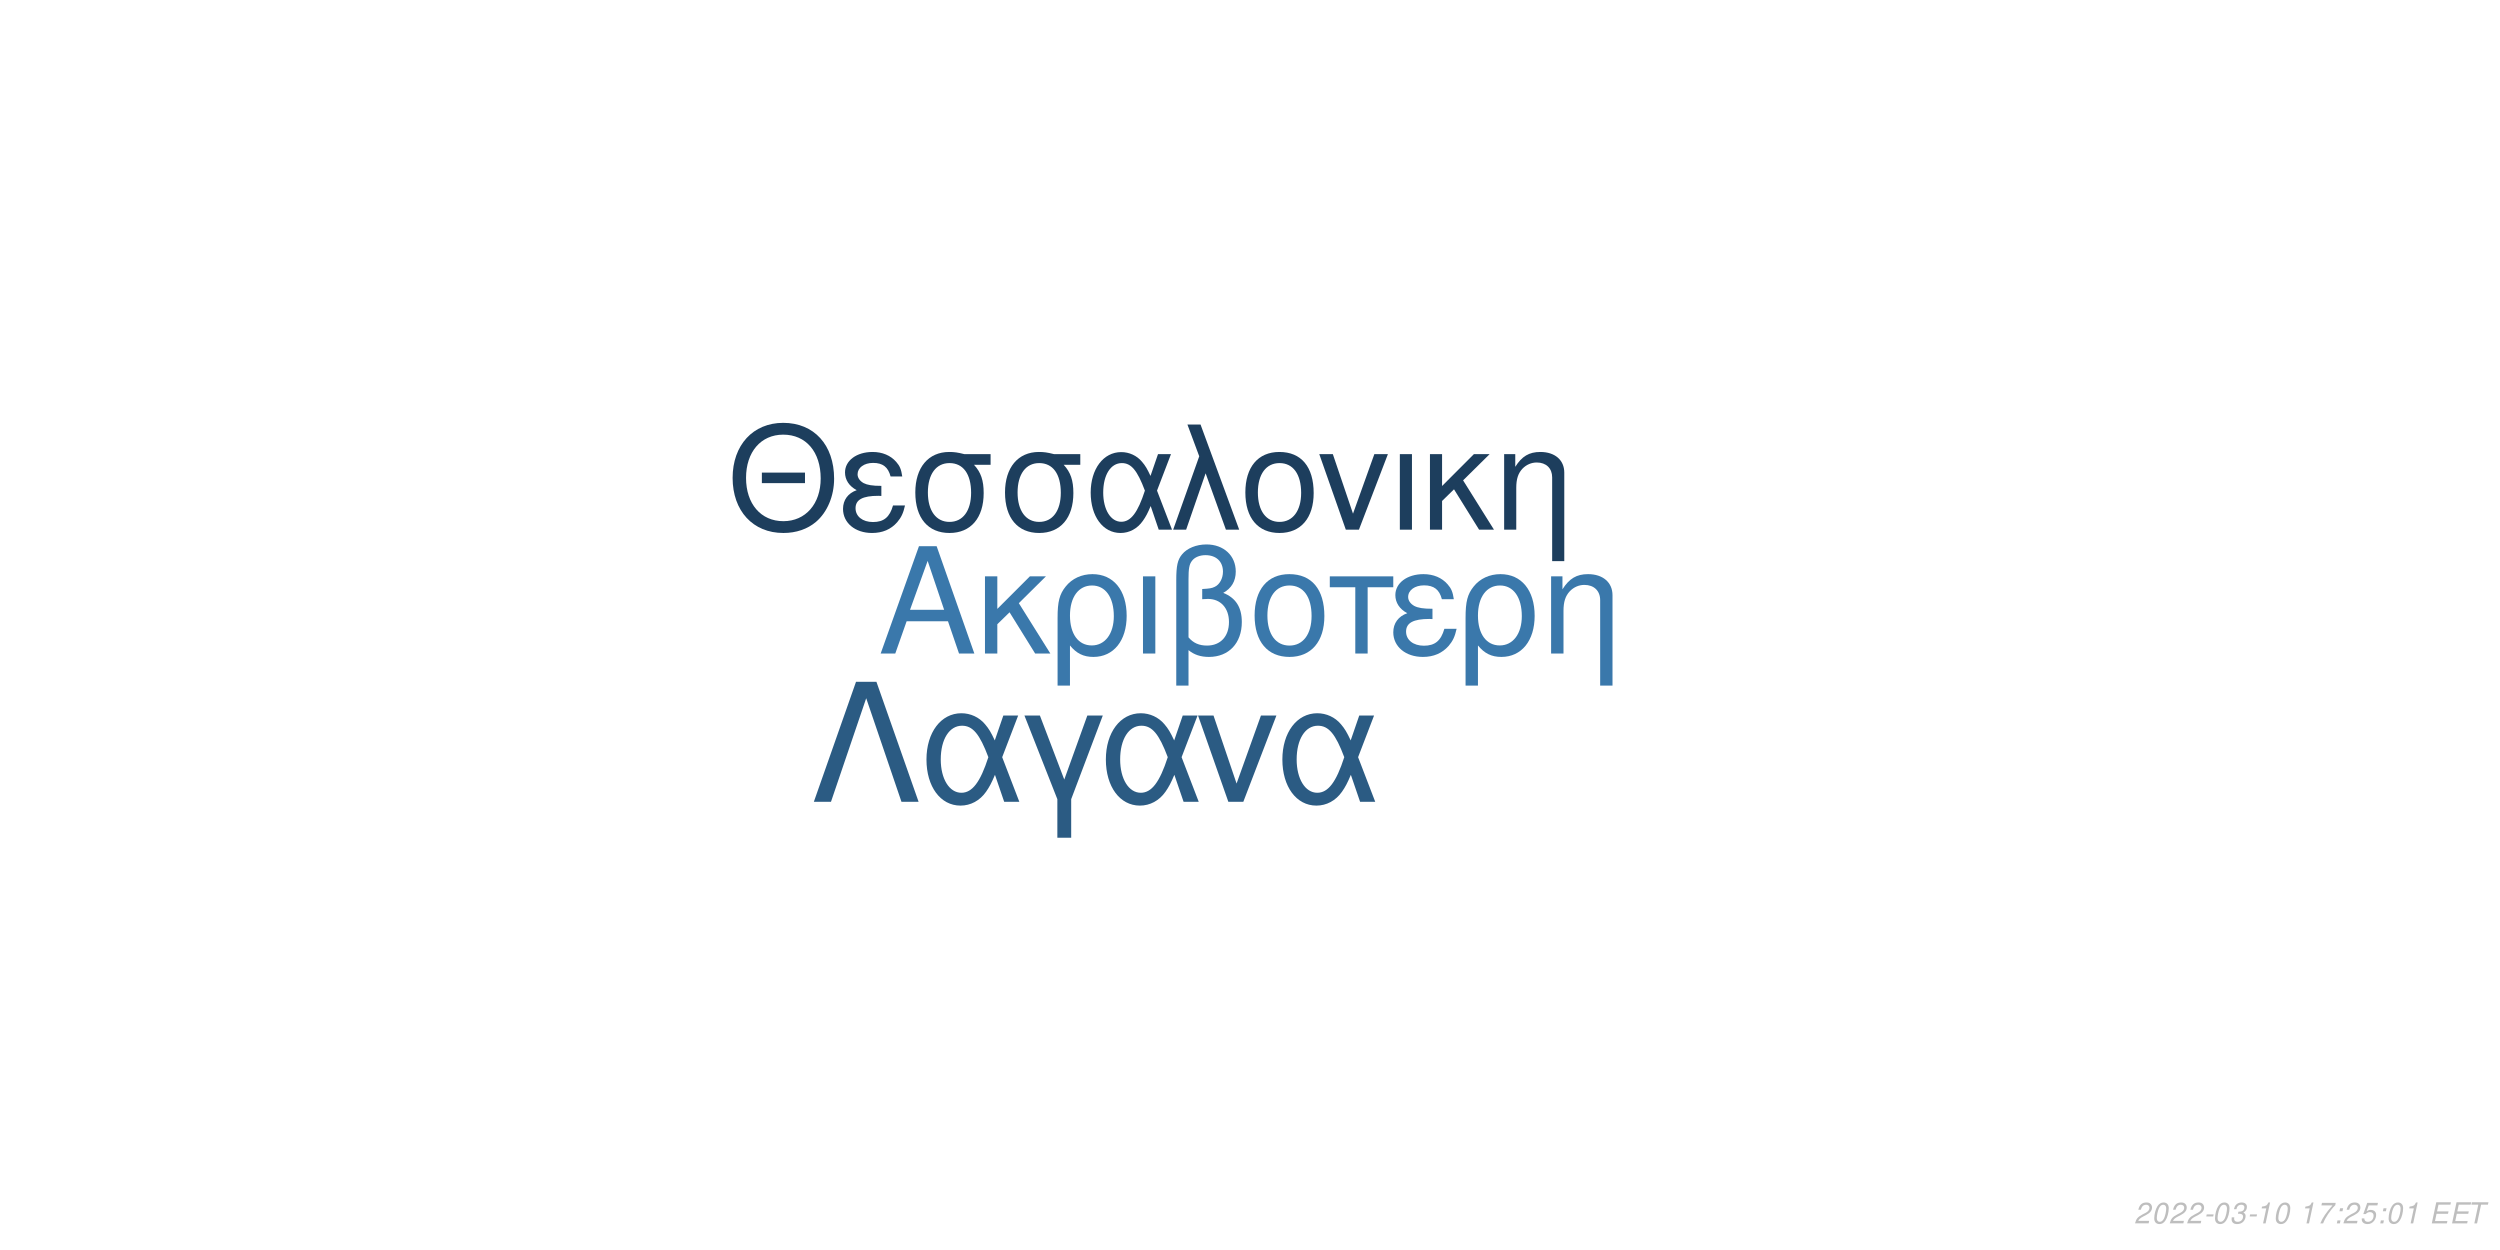
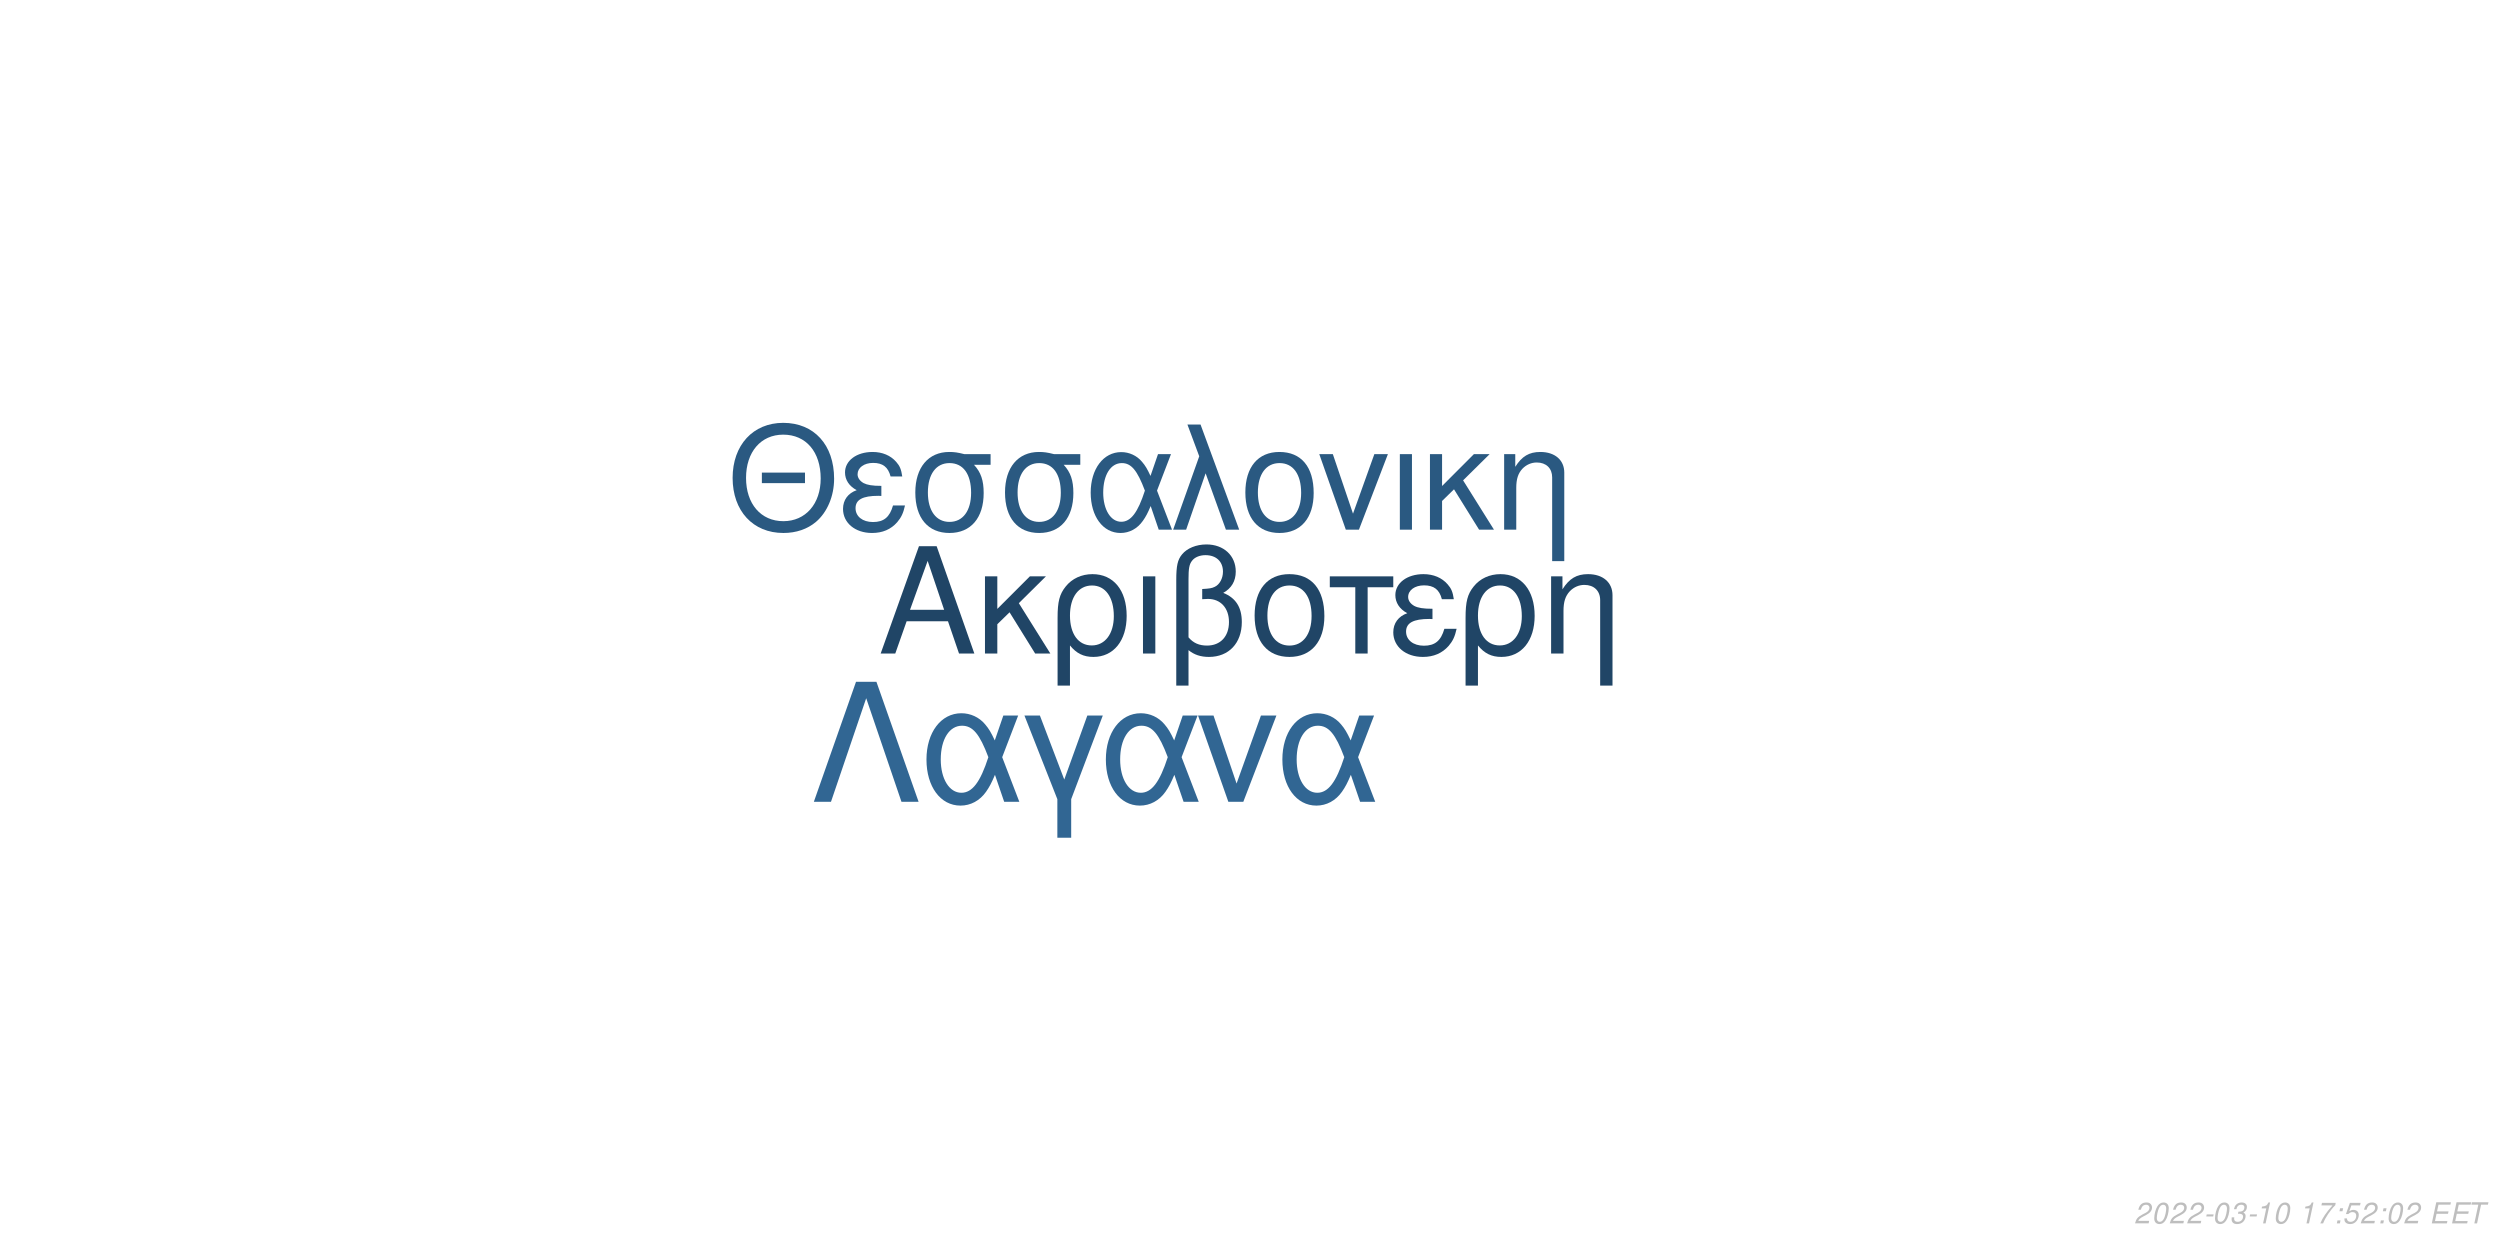
<svg xmlns="http://www.w3.org/2000/svg" xmlns:xlink="http://www.w3.org/1999/xlink" width="864pt" height="432pt" viewBox="0 0 864 432" version="1.1">
  <defs>
    <g>
      <symbol overflow="visible" id="glyph0-0">
        <path style="stroke:none;" d="" />
      </symbol>
      <symbol overflow="visible" id="glyph0-1">
        <path style="stroke:none;" d="M 24.125 -11.141 L 27.938 0 L 33.234 0 L 20.203 -37.094 L 14.094 -37.094 L 0.859 0 L 5.906 0 L 9.828 -11.141 Z M 22.797 -15.109 L 11 -15.109 L 17.094 -32.016 Z M 22.797 -15.109 " />
      </symbol>
      <symbol overflow="visible" id="glyph0-2">
        <path style="stroke:none;" d="M 7.172 -15.422 L 7.172 -26.672 L 2.906 -26.672 L 2.906 0 L 7.172 0 L 7.172 -10.125 L 11.406 -14.25 L 20.25 0 L 25.5 0 L 14.609 -17.406 L 23.969 -26.672 L 18.422 -26.672 Z M 7.172 -15.422 " />
      </symbol>
      <symbol overflow="visible" id="glyph0-3">
        <path style="stroke:none;" d="M 3 11.094 L 7.281 11.094 L 7.281 -2.797 C 9.516 -0.047 11.953 1.172 15.375 1.172 C 22.344 1.172 26.875 -4.422 26.875 -13.031 C 26.875 -21.891 22.297 -27.438 15.062 -27.438 C 11.297 -27.438 7.984 -25.906 5.797 -23.156 C 3.672 -20.516 3 -17.969 3 -12.359 Z M 14.906 -23.516 C 19.547 -23.516 22.438 -19.438 22.438 -12.922 C 22.438 -6.812 19.391 -2.797 14.812 -2.797 C 10.172 -2.797 7.281 -6.766 7.281 -13.125 C 7.281 -19.484 10.234 -23.516 14.906 -23.516 Z M 14.906 -23.516 " />
      </symbol>
      <symbol overflow="visible" id="glyph0-4">
        <path style="stroke:none;" d="M 3.516 0 L 7.781 0 L 7.781 -26.672 L 3.516 -26.672 Z M 3.516 0 " />
      </symbol>
      <symbol overflow="visible" id="glyph0-5">
        <path style="stroke:none;" d="M 4.016 11.094 L 8.25 11.094 L 8.25 -1.172 C 10.172 0.406 12.422 1.172 15.312 1.172 C 22.188 1.172 26.672 -3.609 26.672 -10.891 C 26.672 -15.984 24.578 -19.234 20.25 -20.969 C 23.109 -22.547 24.578 -25.031 24.578 -28.344 C 24.578 -33.844 20.406 -37.703 14.453 -37.703 C 10.938 -37.703 7.734 -36.391 6 -34.25 C 4.484 -32.422 4.016 -30.328 4.016 -25.391 Z M 8.25 -25.656 C 8.25 -29.359 8.5 -30.844 9.469 -32.062 C 10.375 -33.281 12.156 -34 14.094 -34 C 17.812 -34 20.156 -31.812 20.156 -28.297 C 20.156 -25.953 18.984 -23.812 17.297 -23.047 C 16.281 -22.547 15.469 -22.438 12.984 -22.297 L 12.984 -18.781 C 13.734 -18.828 14.344 -18.875 14.969 -18.875 C 19.344 -18.875 22.234 -15.719 22.234 -10.891 C 22.234 -5.906 19.281 -2.75 14.656 -2.75 C 11.953 -2.75 9.922 -3.609 8.25 -5.594 Z M 8.25 -25.656 " />
      </symbol>
      <symbol overflow="visible" id="glyph0-6">
        <path style="stroke:none;" d="M 14.094 -27.438 C 6.562 -27.438 2.094 -22.094 2.094 -13.125 C 2.094 -4.125 6.562 1.172 14.141 1.172 C 21.672 1.172 26.203 -4.172 26.203 -12.922 C 26.203 -22.188 21.828 -27.438 14.094 -27.438 Z M 14.141 -23.516 C 18.938 -23.516 21.781 -19.594 21.781 -12.984 C 21.781 -6.672 18.828 -2.75 14.141 -2.75 C 9.422 -2.75 6.516 -6.672 6.516 -13.125 C 6.516 -19.594 9.422 -23.516 14.141 -23.516 Z M 14.141 -23.516 " />
      </symbol>
      <symbol overflow="visible" id="glyph0-7">
        <path style="stroke:none;" d="M 7.891 0 L 12.156 0 L 12.156 -22.906 L 21.016 -22.906 L 21.016 -26.672 L -0.922 -26.672 L -0.922 -22.906 L 7.891 -22.906 Z M 7.891 0 " />
      </symbol>
      <symbol overflow="visible" id="glyph0-8">
        <path style="stroke:none;" d="M 14.562 -15.469 C 11.344 -15.469 9.562 -15.781 8.297 -16.438 C 6.922 -17.203 6.156 -18.328 6.156 -19.547 C 6.156 -21.891 8.453 -23.562 11.656 -23.562 C 15.062 -23.562 16.953 -22.094 17.812 -18.781 L 21.938 -18.781 C 21.578 -21.266 21.062 -22.5 19.797 -23.922 C 17.812 -26.203 14.906 -27.438 11.453 -27.438 C 5.797 -27.438 1.734 -24.375 1.734 -20.203 C 1.734 -17.609 3.156 -15.375 5.859 -13.938 C 2.797 -12.875 1.016 -10.484 1.016 -7.328 C 1.016 -2.391 5.297 1.172 11.25 1.172 C 14.969 1.172 17.906 -0.109 20.156 -2.641 C 21.578 -4.328 22.297 -5.797 22.906 -8.547 L 18.672 -8.547 C 17.5 -4.422 15.422 -2.703 11.609 -2.703 C 7.938 -2.703 5.438 -4.688 5.438 -7.578 C 5.438 -10.578 7.938 -11.953 13.484 -11.953 C 13.641 -11.953 14.094 -11.953 14.562 -11.906 Z M 14.562 -15.469 " />
      </symbol>
      <symbol overflow="visible" id="glyph0-9">
        <path style="stroke:none;" d="M 3.562 -26.672 L 3.562 0 L 7.844 0 L 7.844 -14.703 C 7.844 -17.906 8.5 -19.891 10.031 -21.531 C 11.406 -22.953 13.188 -23.719 15.062 -23.719 C 18.375 -23.719 20.516 -21.672 20.516 -18.469 L 20.516 11.094 L 24.781 11.094 L 24.781 -20.156 C 24.781 -24.578 21.469 -27.438 16.328 -27.438 C 12.359 -27.438 9.828 -25.906 7.484 -22.188 L 7.484 -26.672 Z M 3.562 -26.672 " />
      </symbol>
      <symbol overflow="visible" id="glyph1-0">
        <path style="stroke:none;" d="" />
      </symbol>
      <symbol overflow="visible" id="glyph1-1">
        <path style="stroke:none;" d="M 26.859 -19.734 L 11.953 -19.734 L 11.953 -16.094 L 26.859 -16.094 Z M 19.328 -36.922 C 8.922 -36.922 1.844 -29.25 1.844 -17.891 C 1.844 -6.484 8.875 1.141 19.391 1.141 C 23.812 1.141 27.703 -0.203 30.641 -2.688 C 34.578 -6.031 36.922 -11.656 36.922 -17.594 C 36.922 -29.297 30 -36.922 19.328 -36.922 Z M 19.328 -32.844 C 27.203 -32.844 32.281 -26.906 32.281 -17.688 C 32.281 -8.922 27.062 -2.938 19.391 -2.938 C 11.609 -2.938 6.484 -8.922 6.484 -17.891 C 6.484 -26.859 11.609 -32.844 19.328 -32.844 Z M 19.328 -32.844 " />
      </symbol>
      <symbol overflow="visible" id="glyph1-2">
        <path style="stroke:none;" d="M 14.25 -15.141 C 11.109 -15.141 9.375 -15.453 8.125 -16.094 C 6.781 -16.844 6.031 -17.938 6.031 -19.141 C 6.031 -21.422 8.266 -23.078 11.406 -23.078 C 14.75 -23.078 16.594 -21.625 17.438 -18.391 L 21.469 -18.391 C 21.125 -20.828 20.625 -22.031 19.391 -23.422 C 17.438 -25.656 14.594 -26.859 11.219 -26.859 C 5.688 -26.859 1.688 -23.875 1.688 -19.781 C 1.688 -17.234 3.094 -15.047 5.734 -13.656 C 2.734 -12.609 1 -10.266 1 -7.172 C 1 -2.344 5.188 1.141 11.016 1.141 C 14.656 1.141 17.547 -0.094 19.734 -2.594 C 21.125 -4.234 21.828 -5.688 22.422 -8.375 L 18.281 -8.375 C 17.141 -4.328 15.094 -2.641 11.359 -2.641 C 7.766 -2.641 5.328 -4.578 5.328 -7.422 C 5.328 -10.359 7.766 -11.703 13.203 -11.703 C 13.359 -11.703 13.797 -11.703 14.25 -11.656 Z M 14.25 -15.141 " />
      </symbol>
      <symbol overflow="visible" id="glyph1-3">
        <path style="stroke:none;" d="M 29 -26.109 L 19.938 -26.109 C 17.594 -26.703 16.438 -26.859 14.703 -26.859 C 7.469 -26.859 2.984 -21.469 2.984 -12.859 C 2.984 -4.031 7.375 1.141 14.797 1.141 C 22.172 1.141 26.609 -4.078 26.609 -12.656 C 26.609 -17.047 25.656 -19.828 23.266 -22.422 L 29 -22.422 Z M 14.797 -23.016 C 19.531 -23.016 22.266 -19.234 22.266 -12.75 C 22.266 -6.531 19.438 -2.688 14.797 -2.688 C 10.172 -2.688 7.328 -6.531 7.328 -12.859 C 7.328 -19.188 10.172 -23.016 14.797 -23.016 Z M 14.797 -23.016 " />
      </symbol>
      <symbol overflow="visible" id="glyph1-4">
        <path style="stroke:none;" d="M 29.344 -26.109 L 24.859 -26.109 L 22.266 -18.578 C 21.125 -21.031 20.484 -22.125 19.328 -23.469 C 17.547 -25.609 14.906 -26.812 12.156 -26.812 C 5.984 -26.812 1.594 -20.984 1.594 -12.812 C 1.594 -4.578 5.828 1.141 11.906 1.141 C 14.953 1.141 17.734 -0.344 19.625 -3.047 C 20.672 -4.531 21.281 -5.688 22.328 -8.172 L 25.109 0 L 29.703 0 L 24.516 -13.5 Z M 20.328 -13.5 C 17.891 -5.922 15.453 -2.734 12.156 -2.734 C 8.516 -2.734 5.922 -6.922 5.922 -12.812 C 5.922 -18.938 8.516 -23.016 12.359 -23.016 C 15.594 -23.016 17.688 -20.531 20.328 -13.5 Z M 20.328 -13.5 " />
      </symbol>
      <symbol overflow="visible" id="glyph1-5">
        <path style="stroke:none;" d="M 1.094 0 L 5.578 0 L 12.312 -19.484 L 19.328 0 L 23.922 0 L 10.562 -36.328 L 6.031 -36.328 L 10.109 -25.359 Z M 1.094 0 " />
      </symbol>
      <symbol overflow="visible" id="glyph1-6">
        <path style="stroke:none;" d="M 13.797 -26.859 C 6.422 -26.859 2.047 -21.625 2.047 -12.859 C 2.047 -4.031 6.422 1.141 13.859 1.141 C 21.234 1.141 25.656 -4.078 25.656 -12.656 C 25.656 -21.719 21.375 -26.859 13.797 -26.859 Z M 13.859 -23.016 C 18.531 -23.016 21.328 -19.188 21.328 -12.703 C 21.328 -6.531 18.438 -2.688 13.859 -2.688 C 9.219 -2.688 6.375 -6.531 6.375 -12.859 C 6.375 -19.188 9.219 -23.016 13.859 -23.016 Z M 13.859 -23.016 " />
      </symbol>
      <symbol overflow="visible" id="glyph1-7">
        <path style="stroke:none;" d="M 14.297 0 L 24.312 -26.109 L 19.625 -26.109 L 12.25 -5.531 L 5.281 -26.109 L 0.594 -26.109 L 9.766 0 Z M 14.297 0 " />
      </symbol>
      <symbol overflow="visible" id="glyph1-8">
        <path style="stroke:none;" d="M 3.438 0 L 7.625 0 L 7.625 -26.109 L 3.438 -26.109 Z M 3.438 0 " />
      </symbol>
      <symbol overflow="visible" id="glyph1-9">
        <path style="stroke:none;" d="M 7.031 -15.094 L 7.031 -26.109 L 2.844 -26.109 L 2.844 0 L 7.031 0 L 7.031 -9.922 L 11.156 -13.953 L 19.828 0 L 24.969 0 L 14.297 -17.047 L 23.469 -26.109 L 18.031 -26.109 Z M 7.031 -15.094 " />
      </symbol>
      <symbol overflow="visible" id="glyph1-10">
        <path style="stroke:none;" d="M 3.484 -26.109 L 3.484 0 L 7.672 0 L 7.672 -14.406 C 7.672 -17.547 8.328 -19.484 9.812 -21.078 C 11.156 -22.469 12.906 -23.219 14.75 -23.219 C 17.984 -23.219 20.078 -21.234 20.078 -18.094 L 20.078 10.859 L 24.266 10.859 L 24.266 -19.734 C 24.266 -24.062 21.031 -26.859 16 -26.859 C 12.109 -26.859 9.609 -25.359 7.328 -21.719 L 7.328 -26.109 Z M 3.484 -26.109 " />
      </symbol>
      <symbol overflow="visible" id="glyph2-0">
        <path style="stroke:none;" d="" />
      </symbol>
      <symbol overflow="visible" id="glyph2-1">
        <path style="stroke:none;" d="M 22.531 -41.484 L 15.484 -41.484 L 0.906 0 L 6.828 0 L 19 -35.797 L 31.188 0 L 37.109 0 Z M 22.531 -41.484 " />
      </symbol>
      <symbol overflow="visible" id="glyph2-2">
        <path style="stroke:none;" d="M 33.516 -29.812 L 28.391 -29.812 L 25.438 -21.219 C 24.125 -24.016 23.391 -25.266 22.078 -26.797 C 20.031 -29.25 17.016 -30.609 13.891 -30.609 C 6.828 -30.609 1.828 -23.953 1.828 -14.625 C 1.828 -5.234 6.656 1.312 13.594 1.312 C 17.078 1.312 20.266 -0.391 22.422 -3.469 C 23.609 -5.172 24.297 -6.484 25.5 -9.328 L 28.688 0 L 33.922 0 L 28 -15.422 Z M 23.219 -15.422 C 20.422 -6.766 17.641 -3.125 13.891 -3.125 C 9.734 -3.125 6.766 -7.906 6.766 -14.625 C 6.766 -21.625 9.734 -26.297 14.109 -26.297 C 17.812 -26.297 20.203 -23.453 23.219 -15.422 Z M 23.219 -15.422 " />
      </symbol>
      <symbol overflow="visible" id="glyph2-3">
        <path style="stroke:none;" d="M 12.062 12.406 L 16.844 12.406 L 16.844 -0.906 L 27.766 -29.812 L 22.422 -29.812 L 14.453 -7.688 L 6.031 -29.812 L 0.688 -29.812 L 12.062 -0.906 Z M 12.062 12.406 " />
      </symbol>
      <symbol overflow="visible" id="glyph2-4">
        <path style="stroke:none;" d="M 16.328 0 L 27.766 -29.812 L 22.422 -29.812 L 14 -6.312 L 6.031 -29.812 L 0.688 -29.812 L 11.156 0 Z M 16.328 0 " />
      </symbol>
      <symbol overflow="visible" id="glyph3-0">
        <path style="stroke:none;" d="" />
      </symbol>
      <symbol overflow="visible" id="glyph3-1">
        <path style="stroke:none;" d="M 5.234 -0.875 L 1.469 -0.875 C 1.641 -1.375 2.203 -1.891 3.109 -2.344 L 4.234 -2.938 C 5.562 -3.625 6.219 -4.469 6.219 -5.484 C 6.219 -5.938 6.062 -6.359 5.797 -6.656 C 5.469 -7.047 4.984 -7.234 4.312 -7.234 C 2.766 -7.234 1.891 -6.453 1.484 -4.734 L 2.375 -4.734 C 2.484 -5.188 2.609 -5.484 2.797 -5.75 C 3.094 -6.203 3.609 -6.453 4.188 -6.453 C 4.891 -6.453 5.344 -6.031 5.344 -5.375 C 5.344 -4.703 4.859 -4.094 4.016 -3.656 L 2.984 -3.125 C 1.234 -2.188 0.797 -1.656 0.344 -0.016 L 5.047 -0.016 Z M 5.234 -0.875 " />
      </symbol>
      <symbol overflow="visible" id="glyph3-2">
        <path style="stroke:none;" d="M 4.203 -7.234 C 3.375 -7.234 2.688 -6.812 2.125 -5.984 C 1.484 -5.047 0.984 -3.188 0.984 -1.734 C 0.984 -1.109 1.172 -0.562 1.484 -0.266 C 1.797 0.047 2.281 0.234 2.766 0.234 C 3.625 0.234 4.281 -0.156 4.859 -1.016 C 5.516 -1.953 6 -3.797 6 -5.266 C 6 -6.5 5.328 -7.234 4.203 -7.234 Z M 4.094 -6.453 C 4.734 -6.453 5.125 -5.984 5.125 -5.156 C 5.125 -4.203 4.781 -2.625 4.406 -1.812 C 3.984 -0.938 3.516 -0.547 2.875 -0.547 C 2.25 -0.547 1.875 -1.031 1.875 -1.828 C 1.875 -2.797 2.203 -4.344 2.594 -5.203 C 2.984 -6.047 3.453 -6.453 4.094 -6.453 Z M 4.094 -6.453 " />
      </symbol>
      <symbol overflow="visible" id="glyph3-3">
        <path style="stroke:none;" d="M 3.516 -3.125 L 1.125 -3.125 L 0.969 -2.406 L 3.359 -2.406 Z M 3.516 -3.125 " />
      </symbol>
      <symbol overflow="visible" id="glyph3-4">
        <path style="stroke:none;" d="M 2.922 -3.312 C 3.125 -3.344 3.234 -3.344 3.375 -3.344 C 4.203 -3.344 4.688 -3 4.688 -2.406 C 4.688 -1.312 3.906 -0.547 2.781 -0.547 C 2.047 -0.547 1.594 -0.938 1.594 -1.562 C 1.594 -1.719 1.609 -1.844 1.656 -2.094 L 0.766 -2.094 C 0.734 -1.797 0.719 -1.641 0.719 -1.469 C 0.719 -0.375 1.406 0.234 2.641 0.234 C 3.547 0.234 4.297 -0.078 4.812 -0.656 C 5.266 -1.156 5.562 -1.875 5.562 -2.547 C 5.562 -3.125 5.344 -3.453 4.797 -3.734 C 5.641 -4.234 6.016 -4.844 6.016 -5.734 C 6.016 -6.656 5.312 -7.234 4.203 -7.234 C 3.375 -7.234 2.672 -6.938 2.188 -6.375 C 1.891 -6.031 1.703 -5.641 1.516 -4.906 L 2.391 -4.906 C 2.5 -5.359 2.594 -5.594 2.734 -5.812 C 3.047 -6.234 3.516 -6.453 4.078 -6.453 C 4.734 -6.453 5.141 -6.125 5.141 -5.578 C 5.141 -5.188 5.016 -4.797 4.797 -4.547 C 4.516 -4.234 4 -4.062 3.266 -4.062 L 3.078 -4.062 Z M 2.922 -3.312 " />
      </symbol>
      <symbol overflow="visible" id="glyph3-5">
        <path style="stroke:none;" d="M 3.703 -5.188 L 2.594 0 L 3.469 0 L 5.016 -7.234 L 4.438 -7.234 C 3.906 -6.156 3.688 -6.016 2.234 -5.812 L 2.109 -5.188 Z M 3.703 -5.188 " />
      </symbol>
      <symbol overflow="visible" id="glyph3-6">
        <path style="stroke:none;" d="" />
      </symbol>
      <symbol overflow="visible" id="glyph3-7">
        <path style="stroke:none;" d="M 6.703 -7.094 L 1.953 -7.094 L 1.766 -6.219 L 5.594 -6.219 C 3.344 -3.688 2.266 -2.109 1.375 0 L 2.344 0 C 3.031 -1.906 4.828 -4.594 6.547 -6.281 Z M 6.703 -7.094 " />
      </symbol>
      <symbol overflow="visible" id="glyph3-8">
        <path style="stroke:none;" d="M 2.359 -1.031 L 1.312 -1.031 L 1.094 0 L 2.141 0 Z M 3.266 -5.234 L 2.219 -5.234 L 2 -4.203 L 3.047 -4.203 Z M 3.266 -5.234 " />
      </symbol>
      <symbol overflow="visible" id="glyph3-9">
        <path style="stroke:none;" d="M 6.297 -7.094 L 2.594 -7.094 L 1.234 -3.234 L 2.047 -3.234 C 2.656 -3.766 2.938 -3.906 3.531 -3.906 C 4.328 -3.906 4.797 -3.453 4.797 -2.688 C 4.797 -1.438 3.969 -0.547 2.828 -0.547 C 2.031 -0.547 1.609 -0.938 1.578 -1.734 L 0.703 -1.734 L 0.703 -1.516 C 0.703 -0.938 0.844 -0.547 1.188 -0.266 C 1.562 0.062 2.078 0.234 2.703 0.234 C 3.656 0.234 4.391 -0.156 4.984 -0.922 C 5.422 -1.5 5.672 -2.234 5.672 -2.953 C 5.672 -4 4.938 -4.672 3.812 -4.672 C 3.328 -4.672 2.906 -4.547 2.406 -4.234 L 3.109 -6.219 L 6.109 -6.219 Z M 6.297 -7.094 " />
      </symbol>
      <symbol overflow="visible" id="glyph3-10">
        <path style="stroke:none;" d="M 2.547 -3.312 L 6.5 -3.312 L 6.688 -4.141 L 2.719 -4.141 L 3.219 -6.469 L 7.344 -6.469 L 7.516 -7.297 L 2.453 -7.297 L 0.906 0 L 6.125 0 L 6.297 -0.812 L 2.016 -0.812 Z M 2.547 -3.312 " />
      </symbol>
      <symbol overflow="visible" id="glyph3-11">
        <path style="stroke:none;" d="M 4.938 -6.469 L 7.312 -6.469 L 7.484 -7.297 L 1.75 -7.297 L 1.578 -6.469 L 3.984 -6.469 L 2.609 0 L 3.547 0 Z M 4.938 -6.469 " />
      </symbol>
    </g>
  </defs>
  <g id="surface1">
    <rect x="0" y="0" width="864" height="432" style="fill:rgb(100%,100%,100%);fill-opacity:1;stroke:none;" />
-     <g style="fill:rgb(22.745%,47.059%,67.059%);fill-opacity:1;">
+     <g style="fill:rgb(12.549%,27.059%,40%);fill-opacity:1;">
      <use xlink:href="#glyph0-1" x="303.5" y="225.861" />
      <use xlink:href="#glyph0-2" x="337.5" y="225.861" />
      <use xlink:href="#glyph0-3" x="362.5" y="225.861" />
      <use xlink:href="#glyph0-4" x="391.5" y="225.861" />
      <use xlink:href="#glyph0-5" x="402.5" y="225.861" />
      <use xlink:href="#glyph0-6" x="431.5" y="225.861" />
      <use xlink:href="#glyph0-7" x="460.5" y="225.861" />
      <use xlink:href="#glyph0-8" x="480.5" y="225.861" />
      <use xlink:href="#glyph0-3" x="503.5" y="225.861" />
      <use xlink:href="#glyph0-9" x="532.5" y="225.861" />
    </g>
-     <g style="fill:rgb(11.373%,24.314%,36.471%);fill-opacity:1;">
+     <g style="fill:rgb(16.471%,34.902%,50.588%);fill-opacity:1;">
      <use xlink:href="#glyph1-1" x="251.348" y="183.058" />
      <use xlink:href="#glyph1-2" x="290.348" y="183.058" />
      <use xlink:href="#glyph1-3" x="313.348" y="183.058" />
      <use xlink:href="#glyph1-3" x="344.348" y="183.058" />
      <use xlink:href="#glyph1-4" x="375.348" y="183.058" />
      <use xlink:href="#glyph1-5" x="404.348" y="183.058" />
      <use xlink:href="#glyph1-6" x="428.348" y="183.058" />
      <use xlink:href="#glyph1-7" x="455.348" y="183.058" />
      <use xlink:href="#glyph1-8" x="480.348" y="183.058" />
      <use xlink:href="#glyph1-9" x="491.348" y="183.058" />
      <use xlink:href="#glyph1-10" x="516.348" y="183.058" />
    </g>
-     <g style="fill:rgb(16.863%,35.686%,51.373%);fill-opacity:1;">
+     <g style="fill:rgb(19.216%,40%,57.647%);fill-opacity:1;">
      <use xlink:href="#glyph2-1" x="280.359" y="277.105" />
      <use xlink:href="#glyph2-2" x="318.359" y="277.105" />
      <use xlink:href="#glyph2-3" x="353.359" y="277.105" />
      <use xlink:href="#glyph2-2" x="380.359" y="277.105" />
      <use xlink:href="#glyph2-4" x="413.359" y="277.105" />
      <use xlink:href="#glyph2-2" x="441.359" y="277.105" />
    </g>
    <g style="fill:rgb(74.51%,74.51%,74.51%);fill-opacity:1;">
      <use xlink:href="#glyph3-1" x="737.52" y="422.81" />
      <use xlink:href="#glyph3-2" x="743.52" y="422.81" />
      <use xlink:href="#glyph3-1" x="749.52" y="422.81" />
      <use xlink:href="#glyph3-1" x="755.52" y="422.81" />
      <use xlink:href="#glyph3-3" x="761.52" y="422.81" />
      <use xlink:href="#glyph3-2" x="764.52" y="422.81" />
      <use xlink:href="#glyph3-4" x="770.52" y="422.81" />
      <use xlink:href="#glyph3-3" x="776.52" y="422.81" />
      <use xlink:href="#glyph3-5" x="779.52" y="422.81" />
      <use xlink:href="#glyph3-2" x="785.52" y="422.81" />
      <use xlink:href="#glyph3-6" x="791.52" y="422.81" />
      <use xlink:href="#glyph3-5" x="794.52" y="422.81" />
      <use xlink:href="#glyph3-7" x="800.52" y="422.81" />
      <use xlink:href="#glyph3-8" x="806.52" y="422.81" />
-       <use xlink:href="#glyph3-1" x="809.52" y="422.81" />
-       <use xlink:href="#glyph3-9" x="815.52" y="422.81" />
+       <use xlink:href="#glyph3-9" x="809.52" y="422.81" />
+       <use xlink:href="#glyph3-1" x="815.52" y="422.81" />
      <use xlink:href="#glyph3-8" x="821.52" y="422.81" />
      <use xlink:href="#glyph3-2" x="824.52" y="422.81" />
-       <use xlink:href="#glyph3-5" x="830.52" y="422.81" />
+       <use xlink:href="#glyph3-1" x="830.52" y="422.81" />
      <use xlink:href="#glyph3-6" x="836.52" y="422.81" />
      <use xlink:href="#glyph3-10" x="839.52" y="422.81" />
      <use xlink:href="#glyph3-10" x="846.52" y="422.81" />
      <use xlink:href="#glyph3-11" x="852.52" y="422.81" />
    </g>
  </g>
</svg>
